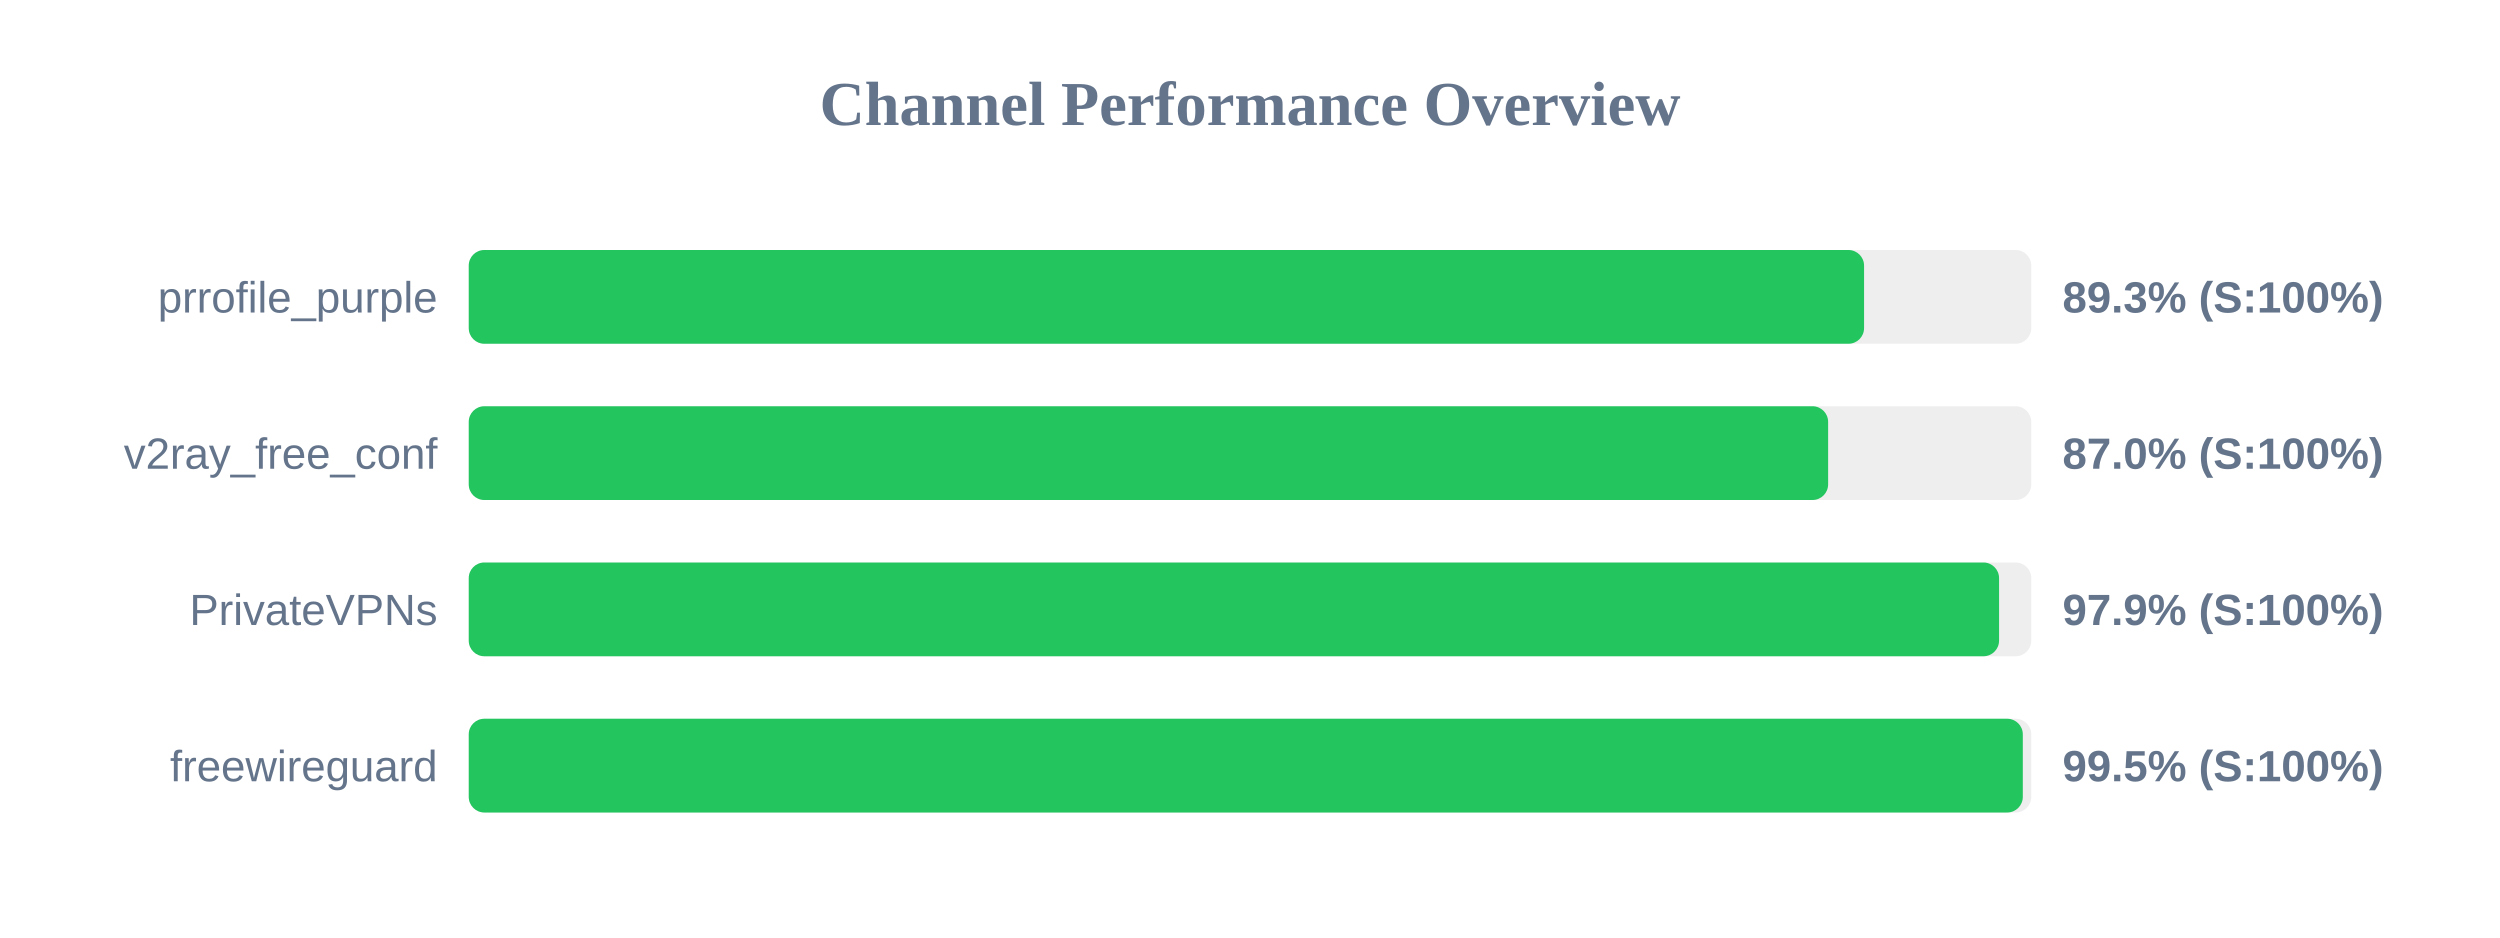
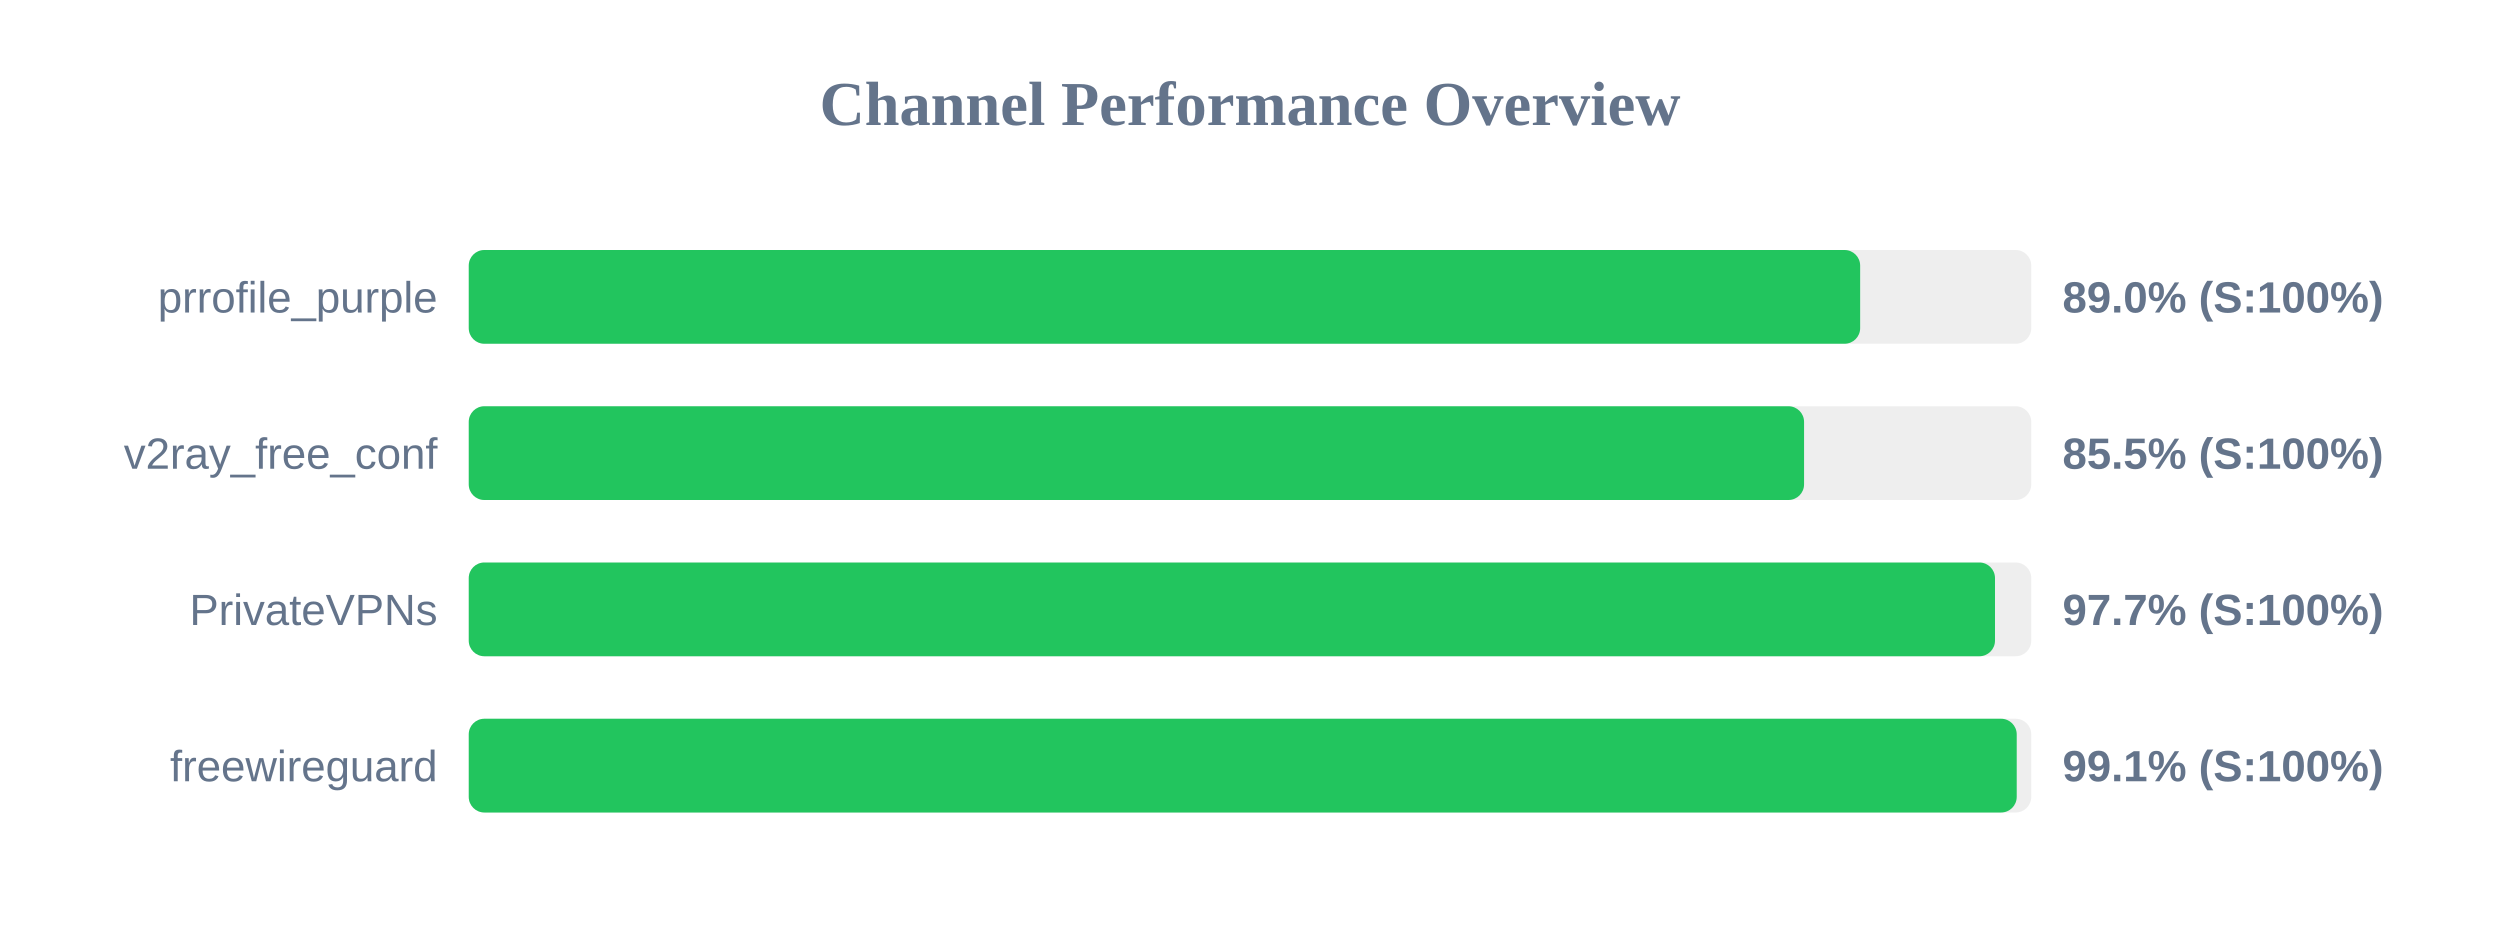
<svg xmlns="http://www.w3.org/2000/svg" width="800" height="300" version="1.1">
  <style>
        .row { font: 14px Arial; fill: #64748b; }
        .score { font: bold 14px Arial; fill: #64748b; }
    </style>
  <text x="400" y="40" text-anchor="middle" font-size="20px" font-weight="bold" fill="#64748b">Channel Performance Overview</text>
  <rect x="150" y="80" width="500" height="30" fill="#eee" rx="5" />
-   <rect x="150" y="80" width="446.5" height="30" fill="#22c55e" rx="5" />
+   <rect x="150" y="80" width="445.25" height="30" fill="#22c55e" rx="5" />
  <text x="140" y="100" text-anchor="end" class="row">prrofile_purple</text>
-   <text x="660" y="100" text-anchor="start" class="score">89.3% (S:100%)</text>
+   <text x="660" y="100" text-anchor="start" class="score">89.0% (S:100%)</text>
  <rect x="150" y="130" width="500" height="30" fill="#eee" rx="5" />
-   <rect x="150" y="130" width="435.0" height="30" fill="#22c55e" rx="5" />
+   <rect x="150" y="130" width="427.3" height="30" fill="#22c55e" rx="5" />
  <text x="140" y="150" text-anchor="end" class="row">v2ray_free_conf</text>
-   <text x="660" y="150" text-anchor="start" class="score">87.0% (S:100%)</text>
+   <text x="660" y="150" text-anchor="start" class="score">85.5% (S:100%)</text>
  <rect x="150" y="180" width="500" height="30" fill="#eee" rx="5" />
-   <rect x="150" y="180" width="489.7" height="30" fill="#22c55e" rx="5" />
+   <rect x="150" y="180" width="488.4" height="30" fill="#22c55e" rx="5" />
  <text x="140" y="200" text-anchor="end" class="row">PrivateVPNs</text>
-   <text x="660" y="200" text-anchor="start" class="score">97.9% (S:100%)</text>
+   <text x="660" y="200" text-anchor="start" class="score">97.7% (S:100%)</text>
  <rect x="150" y="230" width="500" height="30" fill="#eee" rx="5" />
-   <rect x="150" y="230" width="497.3" height="30" fill="#22c55e" rx="5" />
+   <rect x="150" y="230" width="495.35" height="30" fill="#22c55e" rx="5" />
  <text x="140" y="250" text-anchor="end" class="row">freewireguard</text>
-   <text x="660" y="250" text-anchor="start" class="score">99.5% (S:100%)</text>
+   <text x="660" y="250" text-anchor="start" class="score">99.1% (S:100%)</text>
</svg>
